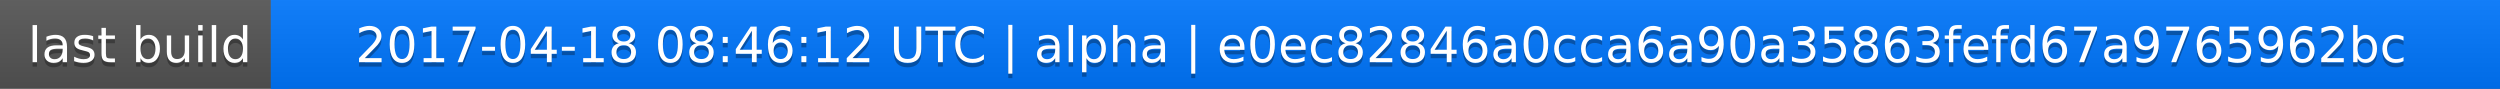
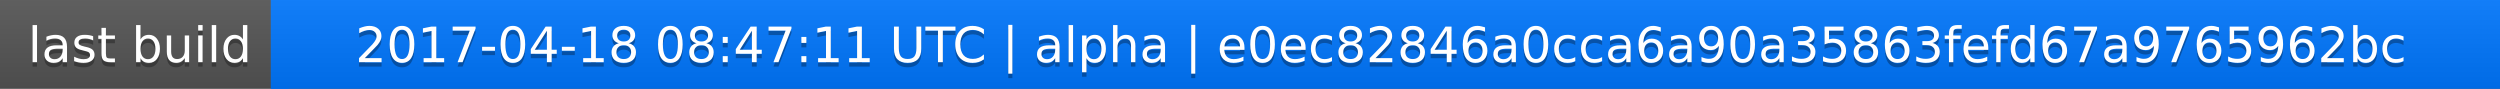
<svg xmlns="http://www.w3.org/2000/svg" width="563" height="20">
  <linearGradient id="a" x2="0" y2="100%">
    <stop offset="0" stop-color="#bbb" stop-opacity=".1" />
    <stop offset="1" stop-opacity=".1" />
  </linearGradient>
  <rect rx="0" width="563" height="20" fill="#555" />
  <rect rx="0" x="61" width="502" height="20" fill="#07f" />
  <path fill="#07f" d="M61 0h4v20h-4z" />
  <rect rx="0" width="563" height="20" fill="url(#a)" />
  <g fill="#fff" text-anchor="middle" font-family="DejaVu Sans,Verdana,Geneva,sans-serif" font-size="11">
    <text x="31.5" y="15" fill="#010101" fill-opacity=".3">last build</text>
    <text x="31.5" y="14">last build</text>
-     <text x="311" y="15" fill="#010101" fill-opacity=".3">2017-04-18 08:46:12 UTC | alpha | e0ec82846a0cca6a90a35863fefd67a9765962bc</text>
-     <text x="311" y="14">2017-04-18 08:46:12 UTC | alpha | e0ec82846a0cca6a90a35863fefd67a9765962bc</text>
+     <text x="311" y="15" fill="#010101" fill-opacity=".3">2017-04-18 08:47:11 UTC | alpha | e0ec82846a0cca6a90a35863fefd67a9765962bc</text>
+     <text x="311" y="14">2017-04-18 08:47:11 UTC | alpha | e0ec82846a0cca6a90a35863fefd67a9765962bc</text>
  </g>
</svg>
